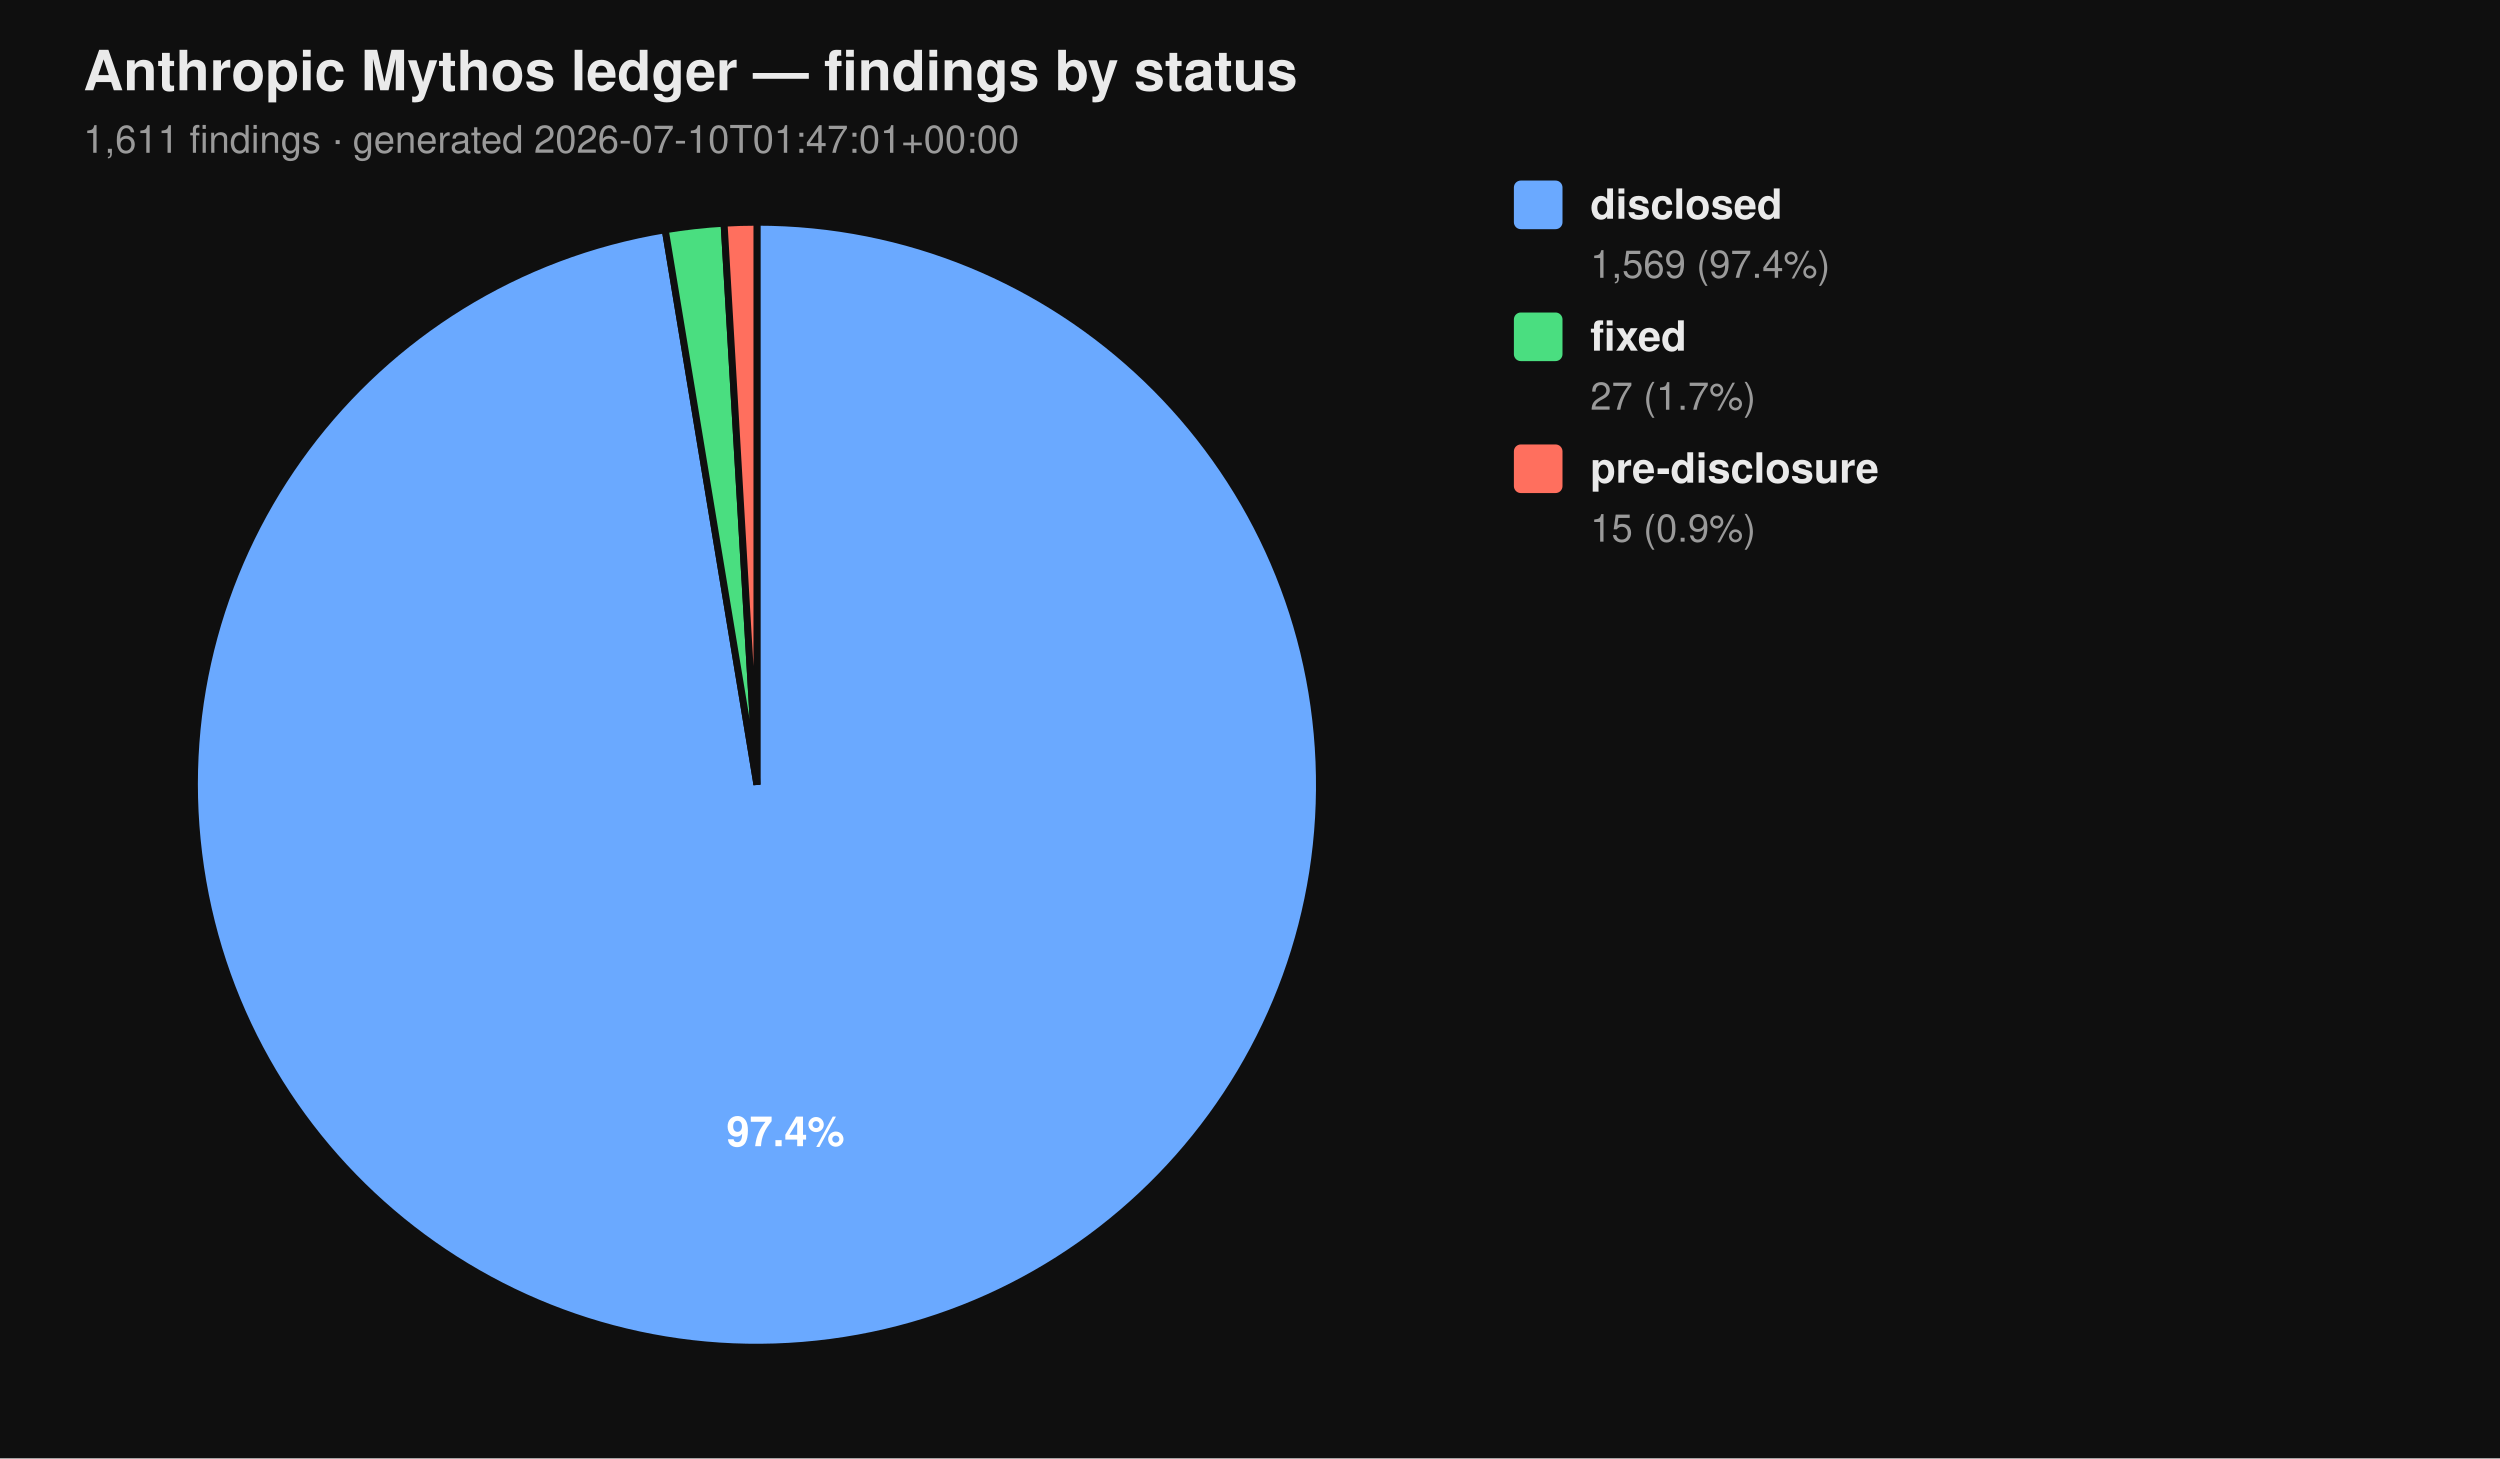
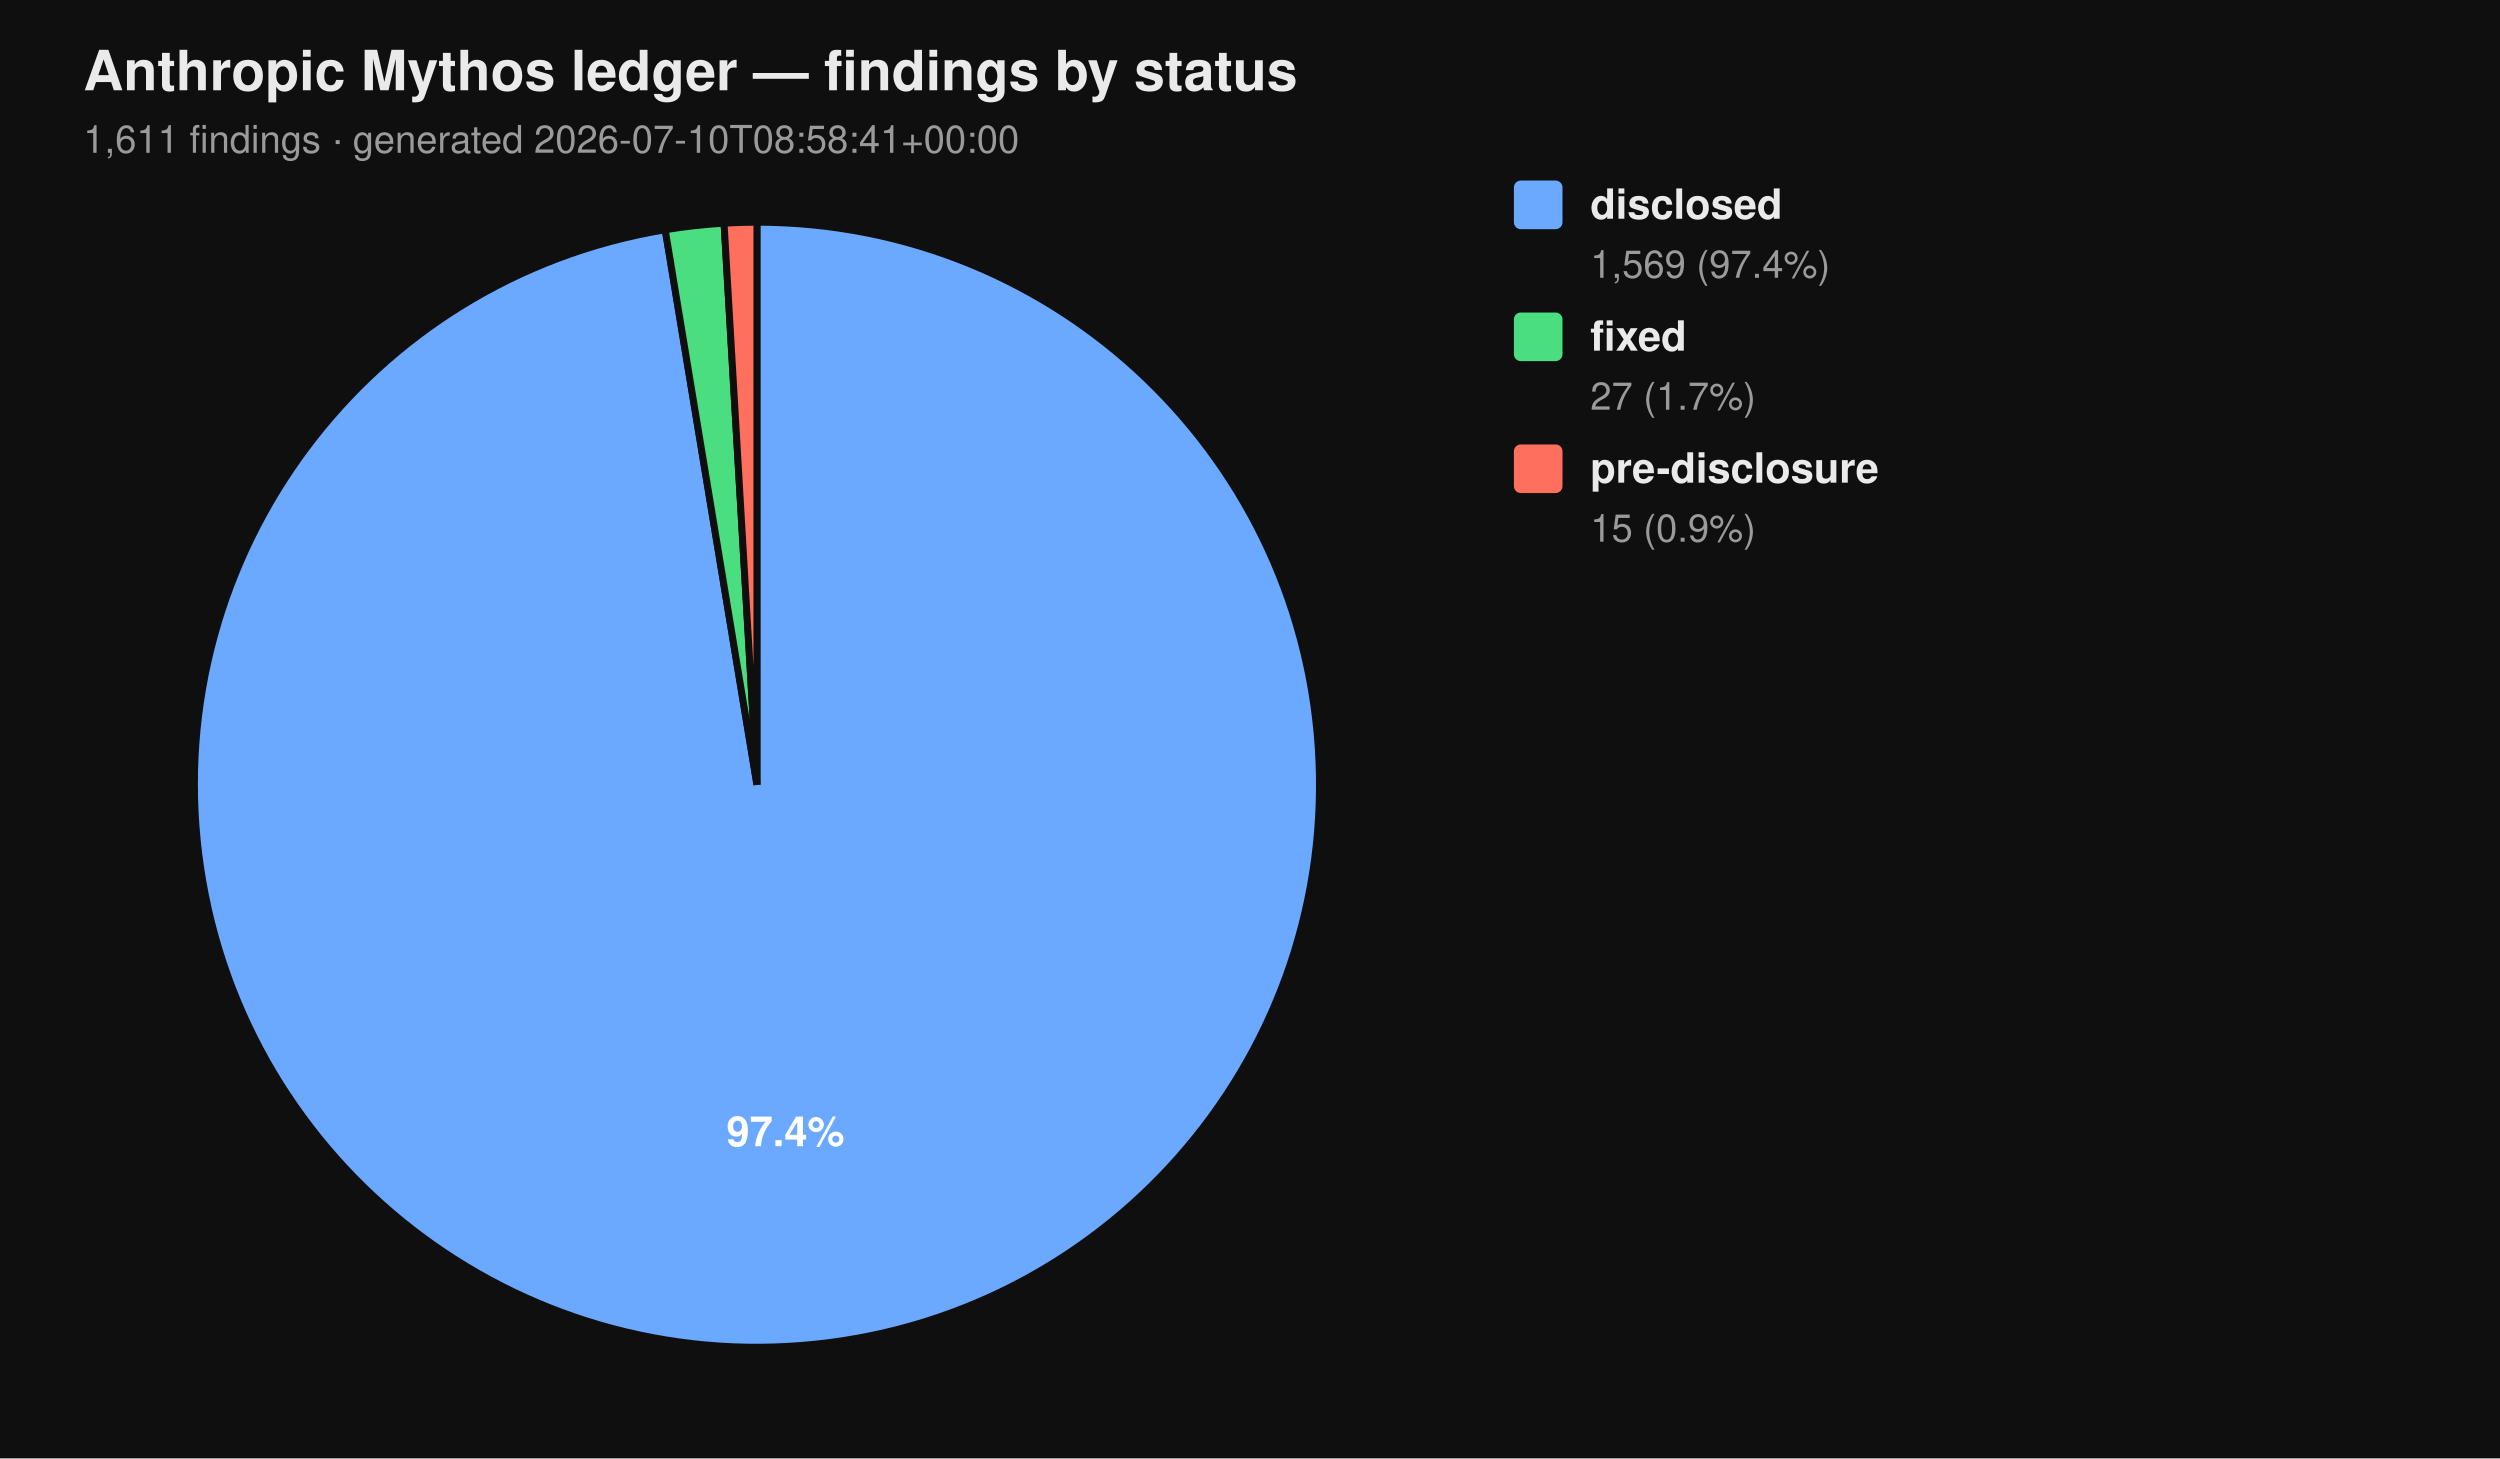
<svg xmlns="http://www.w3.org/2000/svg" viewBox="0 0 720 420" width="720" height="420" font-family="-apple-system, BlinkMacSystemFont, 'Segoe UI', Helvetica, Arial, sans-serif">
  <rect width="100%" height="100%" fill="#0f0f0f" />
  <text x="24" y="26" fill="#eaeaea" font-size="16" font-weight="700">Anthropic Mythos ledger — findings by status</text>
-   <text x="24" y="44" fill="#9a9a9a" font-size="11">1,611 findings  ·  generated 2026-07-10T01:47:01+00:00</text>
+   <text x="24" y="44" fill="#9a9a9a" font-size="11">1,611 findings  ·  generated 2026-07-10T08:58:41+00:00</text>
  <path d="M 218.00 226.00 L 218.00 64.00 A 162.00 162.00 0 1 1 191.58 66.17 Z" fill="#6aa9ff" stroke="#0f0f0f" stroke-width="2" />
  <path d="M 218.00 226.00 L 191.58 66.17 A 162.00 162.00 0 0 1 208.53 64.28 Z" fill="#4ade80" stroke="#0f0f0f" stroke-width="2" />
  <path d="M 218.00 226.00 L 208.53 64.28 A 162.00 162.00 0 0 1 218.00 64.00 Z" fill="#ff6f5e" stroke="#0f0f0f" stroke-width="2" />
  <text x="226.22" y="330.10" text-anchor="middle" fill="#ffffff" font-size="12" font-weight="700">97.4%</text>
  <rect x="436" y="52" width="14" height="14" rx="2" ry="2" fill="#6aa9ff" />
  <text x="458" y="63" fill="#eaeaea" font-size="12" font-weight="600">disclosed</text>
  <text x="458" y="80" fill="#9a9a9a" font-size="11">1,569 (97.4%)</text>
  <rect x="436" y="90" width="14" height="14" rx="2" ry="2" fill="#4ade80" />
  <text x="458" y="101" fill="#eaeaea" font-size="12" font-weight="600">fixed</text>
  <text x="458" y="118" fill="#9a9a9a" font-size="11">27 (1.7%)</text>
  <rect x="436" y="128" width="14" height="14" rx="2" ry="2" fill="#ff6f5e" />
  <text x="458" y="139" fill="#eaeaea" font-size="12" font-weight="600">pre-disclosure</text>
  <text x="458" y="156" fill="#9a9a9a" font-size="11">15 (0.9%)</text>
</svg>
